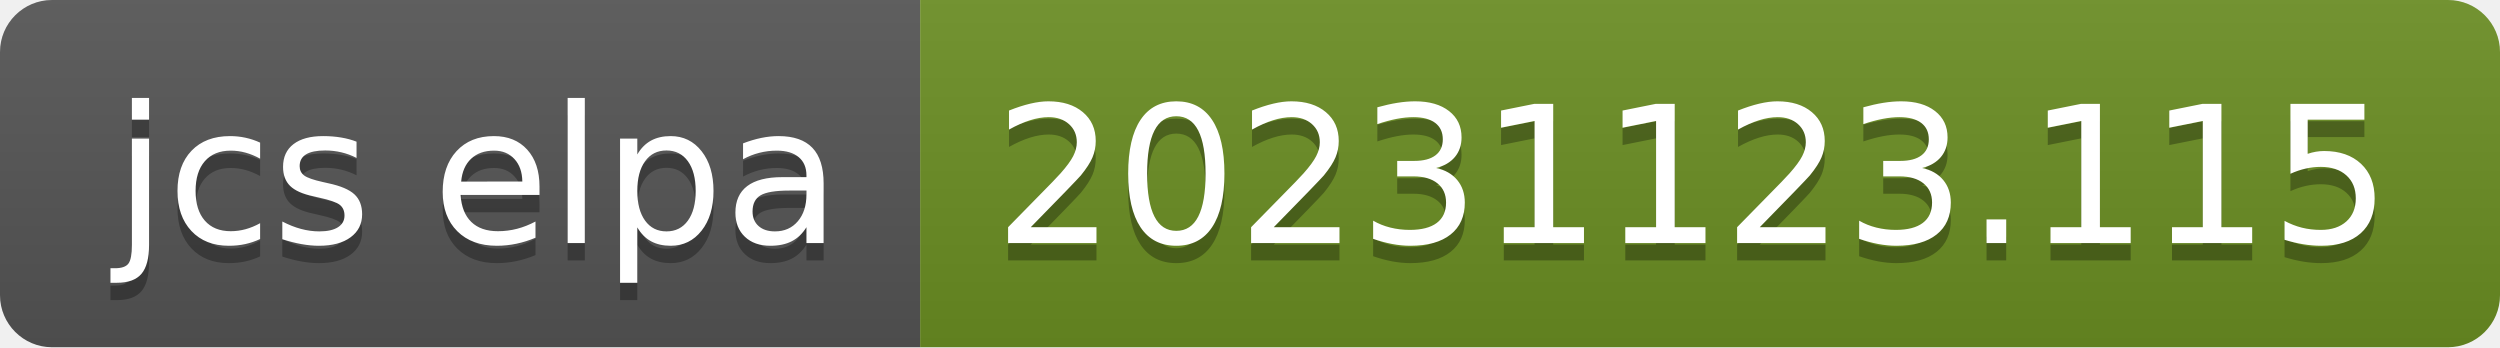
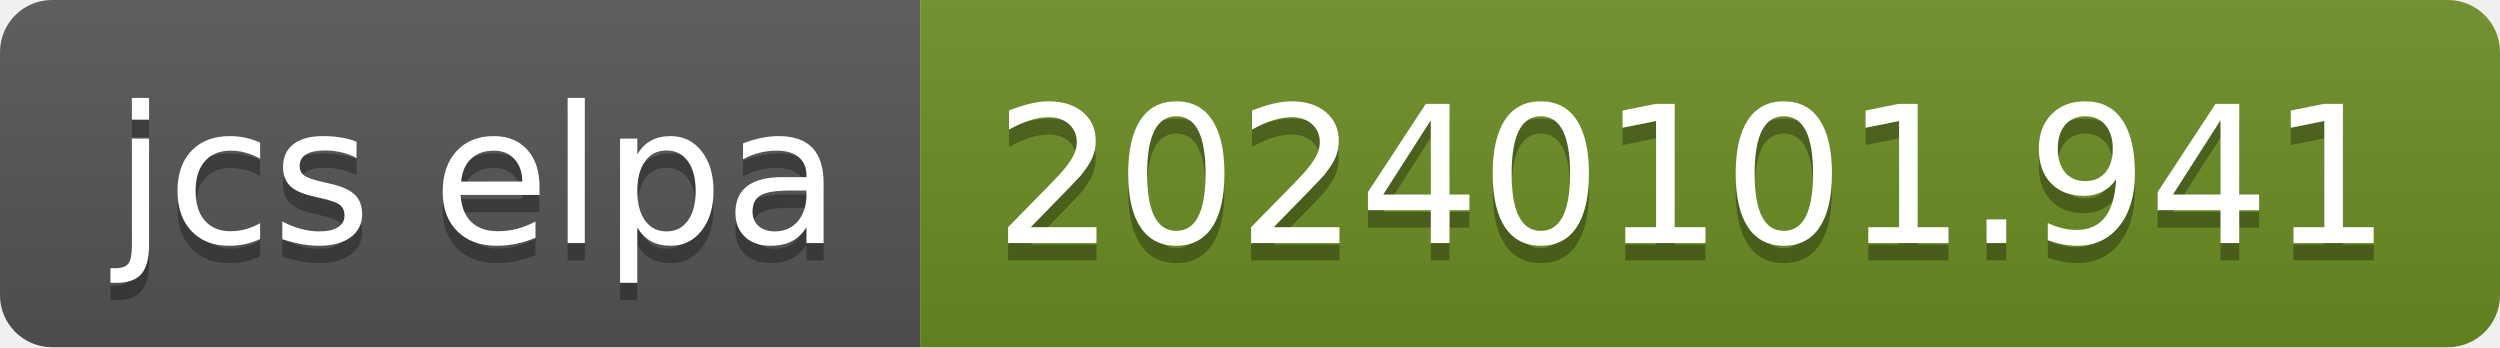
- <svg xmlns="http://www.w3.org/2000/svg" width="144" height="20" role="img" aria-label="jcs elpa: 20231123.115">
+ <svg xmlns="http://www.w3.org/2000/svg" width="144" height="20" role="img" aria-label="jcs elpa: 20240101.941">
  <linearGradient id="s" x2="0" y2="100%">
    <stop offset="0" stop-color="#bbb" stop-opacity=".1" />
    <stop offset="1" stop-opacity=".1" />
  </linearGradient>
  <clipPath id="r">
    <rect width="144" height="20" rx="3" fill="#fff" />
  </clipPath>
  <g clip-path="url(#r)">
    <rect width="53" height="20" fill="#555" />
    <rect x="53" width="91" height="20" fill="#6b8e23" />
    <rect width="144" height="20" fill="url(#s)" />
  </g>
  <g fill="#fff" text-anchor="middle" font-family="Verdana,Geneva,DejaVu Sans,sans-serif" text-rendering="geometricPrecision" font-size="110">
    <text aria-hidden="true" x="275" y="150" fill="#010101" fill-opacity=".3" transform="scale(.1)" textLength="430">jcs elpa</text>
    <text x="275" y="140" transform="scale(.1)" fill="#fff" textLength="430">jcs elpa</text>
-     <text aria-hidden="true" x="975" y="150" fill="#010101" fill-opacity=".3" transform="scale(.1)" textLength="810">20231123.115</text>
-     <text x="975" y="140" transform="scale(.1)" fill="#fff" textLength="810">20231123.115</text>
+     <text aria-hidden="true" x="975" y="150" fill="#010101" fill-opacity=".3" transform="scale(.1)" textLength="810">20240101.941</text>
+     <text x="975" y="140" transform="scale(.1)" fill="#fff" textLength="810">20240101.941</text>
  </g>
</svg>
